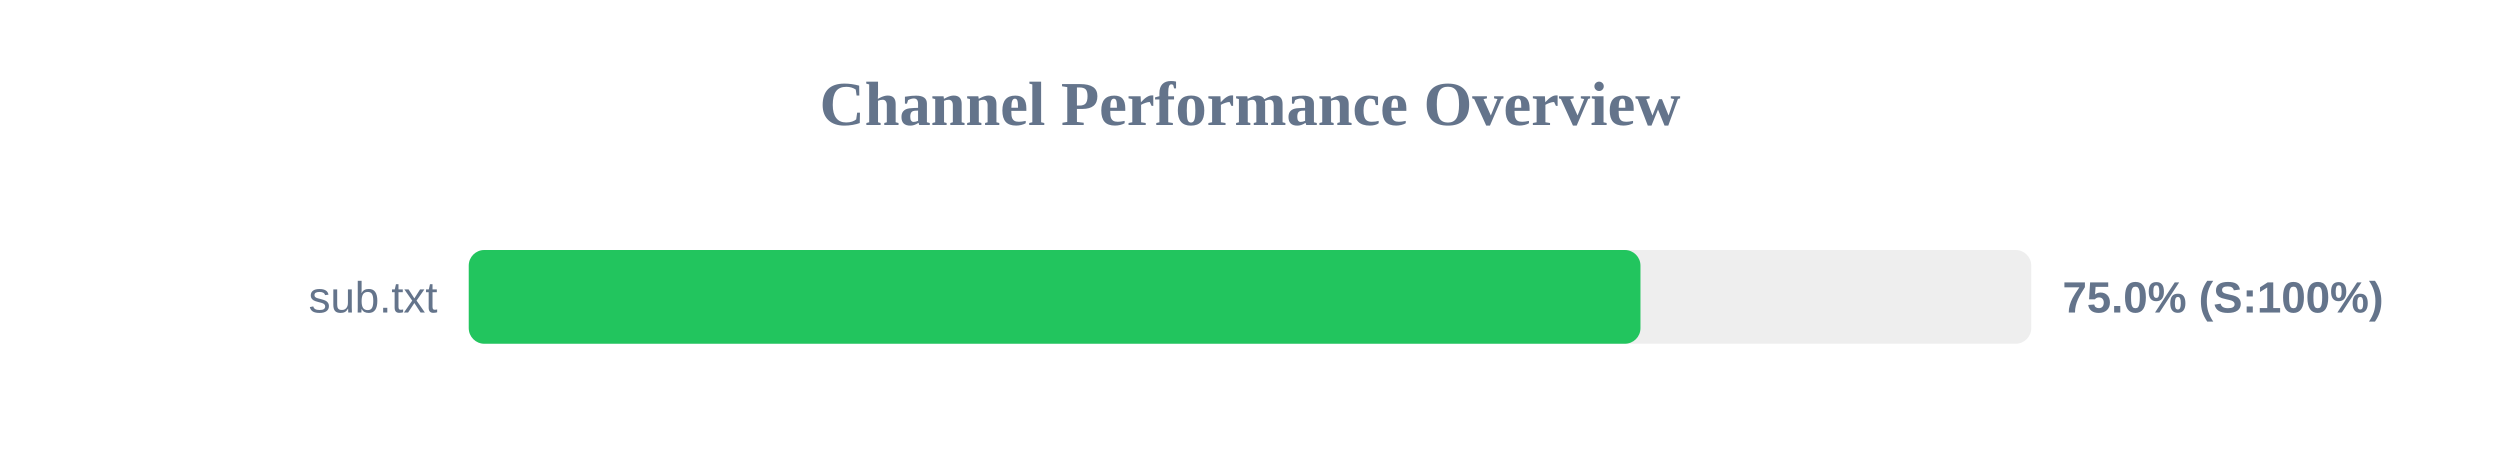
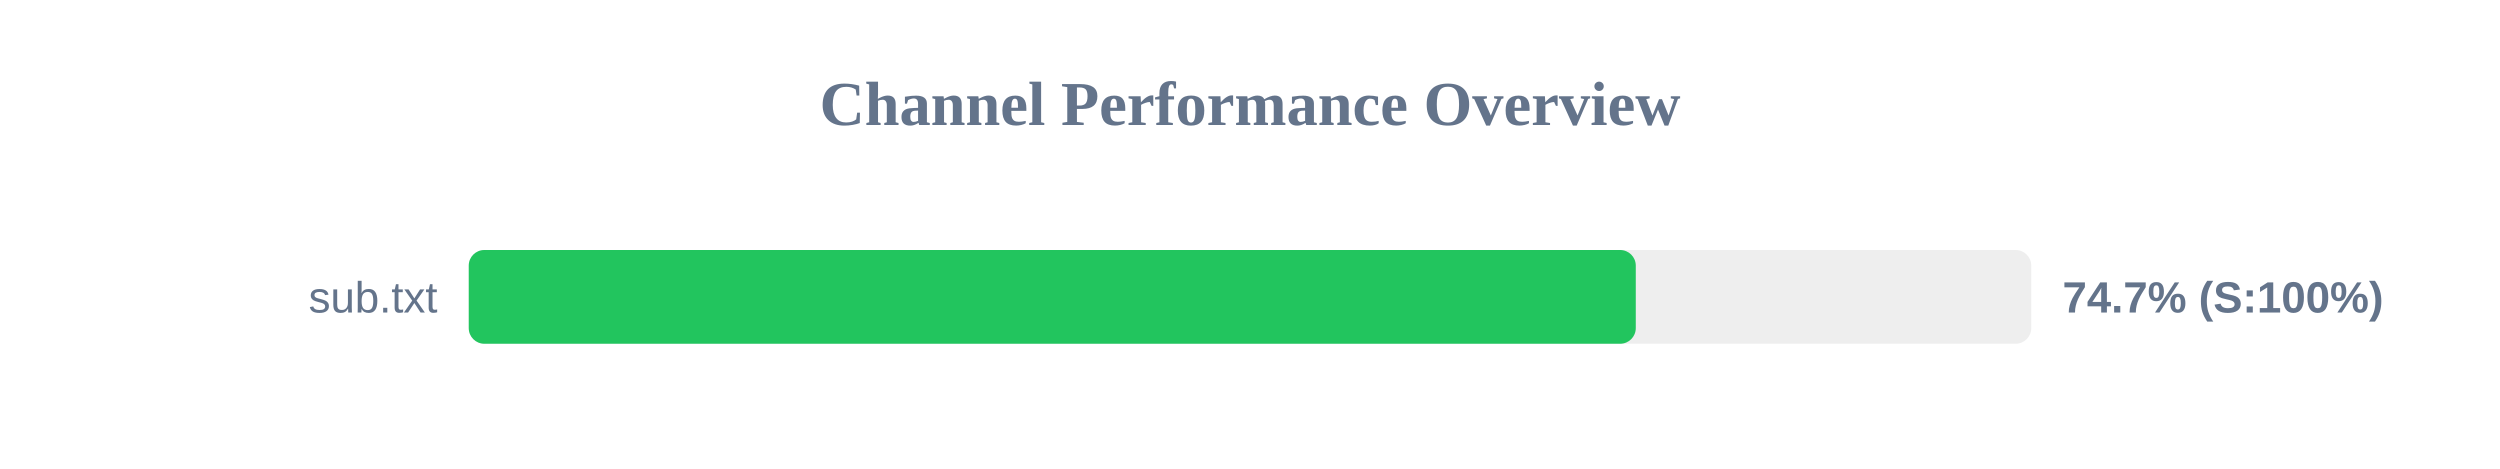
<svg xmlns="http://www.w3.org/2000/svg" width="800" height="150" version="1.1">
  <style>
        .row { font: 14px Arial; fill: #64748b; }
        .score { font: bold 14px Arial; fill: #64748b; }
    </style>
  <text x="400" y="40" text-anchor="middle" font-size="20px" font-weight="bold" fill="#64748b">Channel Performance Overview</text>
  <rect x="150" y="80" width="500" height="30" fill="#eee" rx="5" />
-   <rect x="150" y="80" width="374.95" height="30" fill="#22c55e" rx="5" />
+   <rect x="150" y="80" width="373.45" height="30" fill="#22c55e" rx="5" />
  <text x="140" y="100" text-anchor="end" class="row">sub.txt</text>
-   <text x="660" y="100" text-anchor="start" class="score">75.0% (S:100%)</text>
+   <text x="660" y="100" text-anchor="start" class="score">74.7% (S:100%)</text>
</svg>
